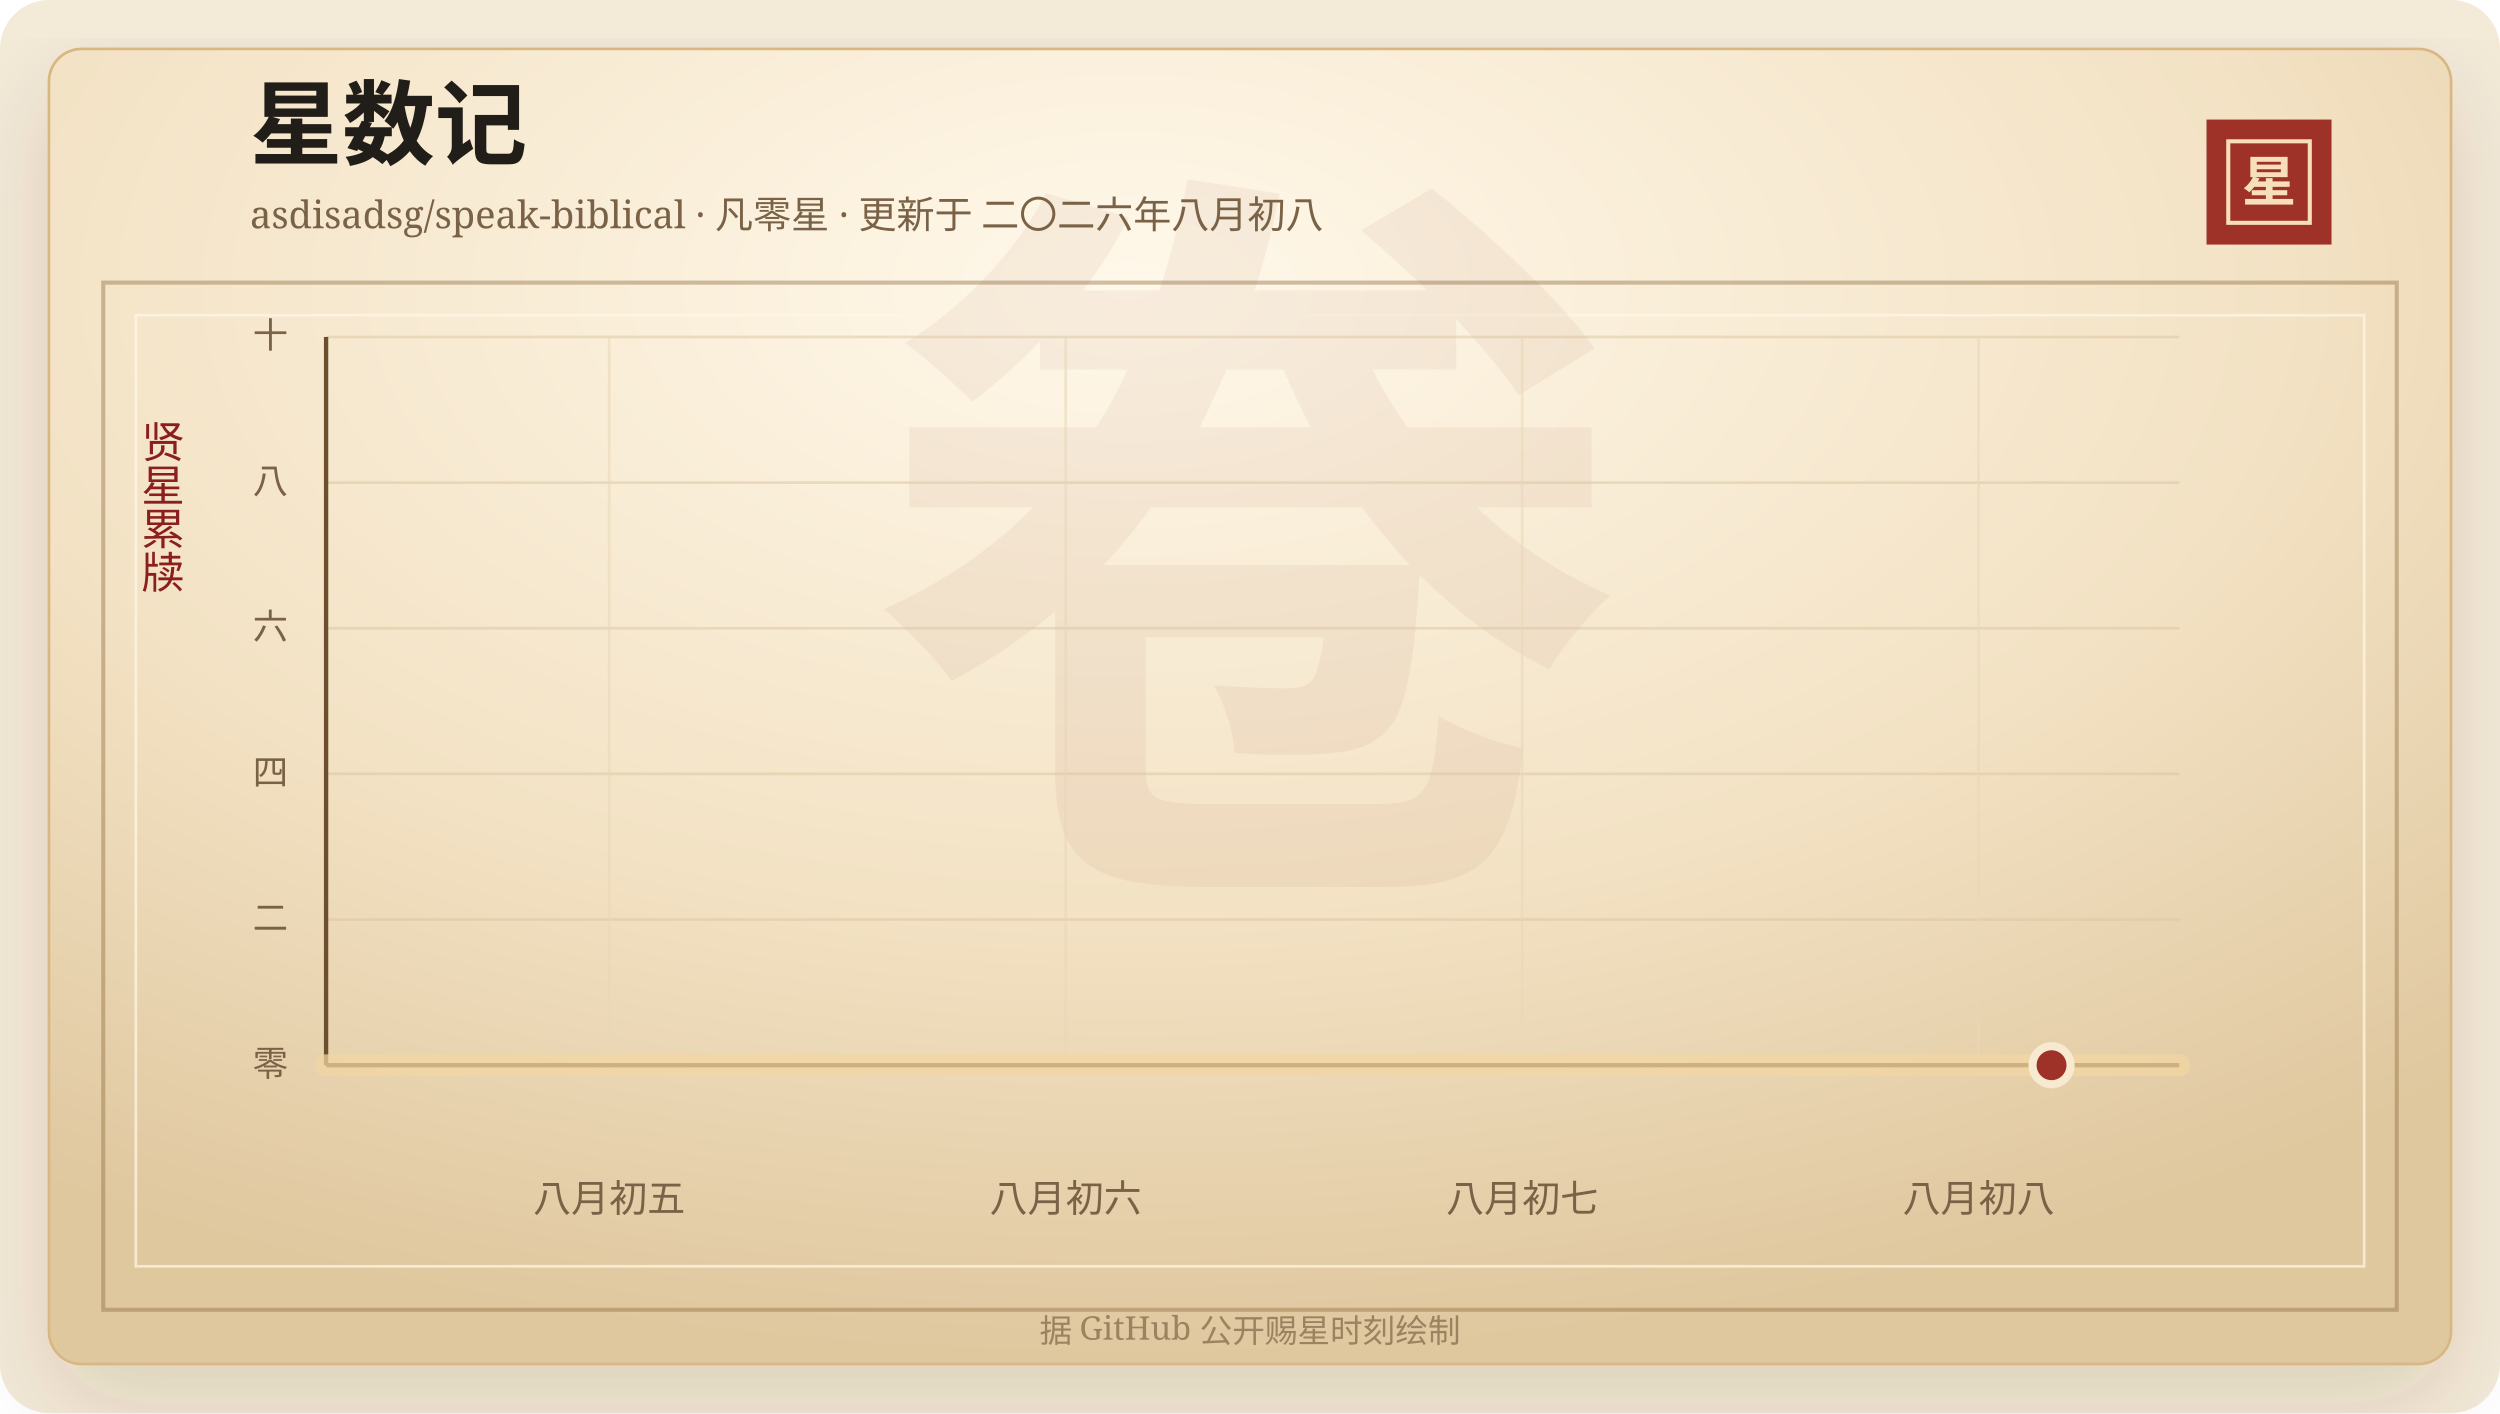
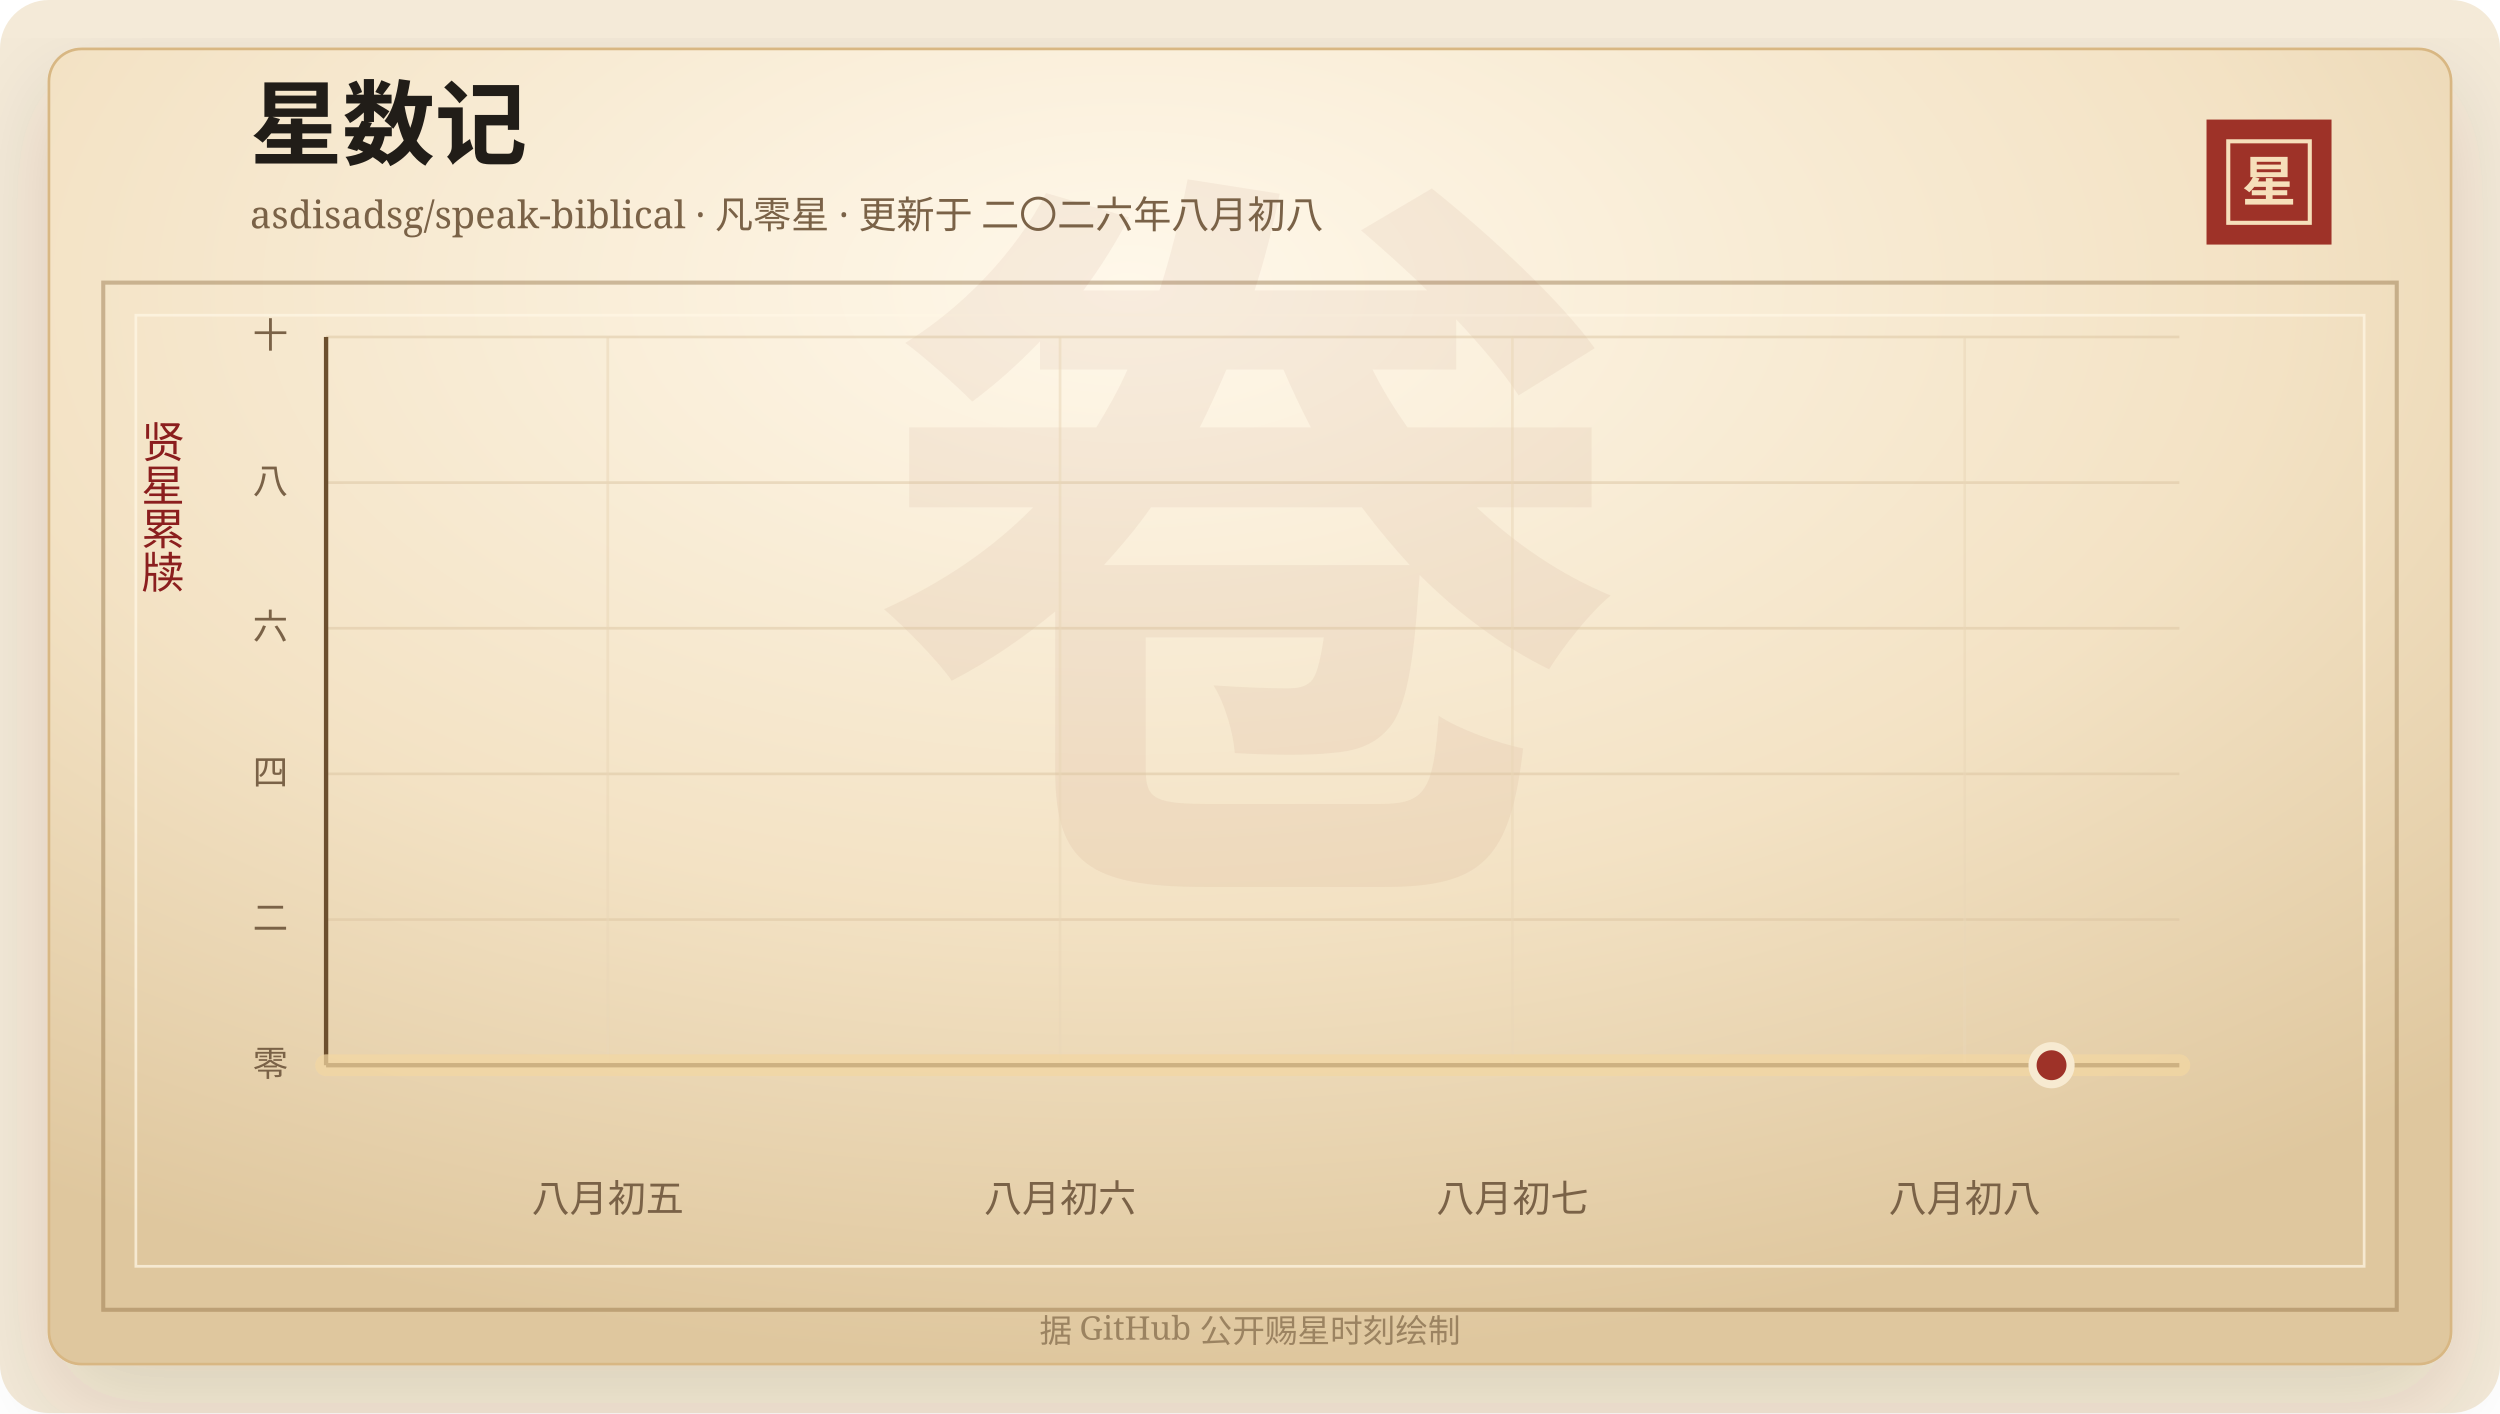
<svg xmlns="http://www.w3.org/2000/svg" width="920" height="520" viewBox="0 0 920 520" role="img" aria-labelledby="title desc">
  <defs>
    <linearGradient id="line" x1="0" x2="1" y1="0" y2="0">
      <stop offset="0%" stop-color="#7d2017" />
      <stop offset="58%" stop-color="#b33426" />
      <stop offset="100%" stop-color="#d65a32" />
    </linearGradient>
    <linearGradient id="area" x1="0" x2="0" y1="0" y2="1">
      <stop offset="0%" stop-color="#b33426" stop-opacity="0.2" />
      <stop offset="100%" stop-color="#b33426" stop-opacity="0" />
    </linearGradient>
    <radialGradient id="paper" cx="45%" cy="18%" r="82%">
      <stop offset="0%" stop-color="#fff8ea" />
      <stop offset="58%" stop-color="#f3e2c4" />
      <stop offset="100%" stop-color="#dfc79e" />
    </radialGradient>
    <filter id="shadow" x="-20%" y="-20%" width="140%" height="140%">
      <feDropShadow dx="0" dy="14" stdDeviation="18" flood-color="#3b2a20" flood-opacity="0.14" />
    </filter>
  </defs>
  <rect width="920" height="520" rx="18" fill="#f4ead8" />
  <rect x="18" y="18" width="884" height="484" rx="12" fill="url(#paper)" stroke="#d8b783" filter="url(#shadow)" />
  <rect x="38" y="104" width="844" height="378" fill="none" stroke="#8c6b3f" stroke-opacity="0.42" stroke-width="1.5" />
  <rect x="50" y="116" width="820" height="350" fill="none" stroke="#fff7e5" stroke-opacity="0.72" />
  <text x="460" y="304" text-anchor="middle" fill="#8c342a" fill-opacity="0.06" font-family="Songti SC, STSong, SimSun, serif" font-size="280" font-weight="700">卷</text>
  <text x="92" y="58" fill="#211d18" font-family="Songti SC, STSong, SimSun, serif" font-size="34" font-weight="700">星数记</text>
  <text x="92" y="84" fill="#7a6247" font-family="Songti SC, STSong, SimSun, serif" font-size="14.0">asdisadsg/speak-biblical · 凡零星 · 更新于 二〇二六年八月初八</text>
  <rect x="812" y="44" width="46" height="46" fill="#9e3228" />
  <rect x="820" y="52" width="30" height="30" fill="none" stroke="#f6dfba" stroke-width="1.5" />
  <text x="835" y="74" text-anchor="middle" fill="#f6dfba" font-family="Songti SC, STSong, SimSun, serif" font-size="20" font-weight="700">星</text>
  <text x="60" y="166" text-anchor="middle" fill="#8b1e1e" font-family="Songti SC, STSong, SimSun, serif" font-size="16" writing-mode="vertical-rl">贤星累牍</text>
  <line x1="120" y1="392.00" x2="802" y2="392.00" stroke="#d9c29e" stroke-opacity="0.48" />
  <text x="106" y="396.00" text-anchor="end" fill="#7a6247" font-family="Songti SC, STSong, SimSun, serif" font-size="13">零</text>
  <line x1="120" y1="338.40" x2="802" y2="338.40" stroke="#d9c29e" stroke-opacity="0.48" />
  <text x="106" y="342.40" text-anchor="end" fill="#7a6247" font-family="Songti SC, STSong, SimSun, serif" font-size="13">二</text>
  <line x1="120" y1="284.80" x2="802" y2="284.80" stroke="#d9c29e" stroke-opacity="0.48" />
  <text x="106" y="288.80" text-anchor="end" fill="#7a6247" font-family="Songti SC, STSong, SimSun, serif" font-size="13">四</text>
  <line x1="120" y1="231.20" x2="802" y2="231.20" stroke="#d9c29e" stroke-opacity="0.48" />
  <text x="106" y="235.20" text-anchor="end" fill="#7a6247" font-family="Songti SC, STSong, SimSun, serif" font-size="13">六</text>
  <line x1="120" y1="177.60" x2="802" y2="177.60" stroke="#d9c29e" stroke-opacity="0.48" />
  <text x="106" y="181.60" text-anchor="end" fill="#7a6247" font-family="Songti SC, STSong, SimSun, serif" font-size="13">八</text>
  <line x1="120" y1="124.00" x2="802" y2="124.00" stroke="#d9c29e" stroke-opacity="0.48" />
  <text x="106" y="128.00" text-anchor="end" fill="#7a6247" font-family="Songti SC, STSong, SimSun, serif" font-size="13">十</text>
-   <line x1="224.17" y1="124" x2="224.17" y2="392" stroke="#ead6b7" stroke-opacity="0.54" />
-   <text x="224.17" y="446" text-anchor="middle" fill="#7a6247" font-family="Songti SC, STSong, SimSun, serif" font-size="14">八月初五</text>
-   <line x1="392.16" y1="124" x2="392.16" y2="392" stroke="#ead6b7" stroke-opacity="0.54" />
-   <text x="392.16" y="446" text-anchor="middle" fill="#7a6247" font-family="Songti SC, STSong, SimSun, serif" font-size="14">八月初六</text>
-   <line x1="560.15" y1="124" x2="560.15" y2="392" stroke="#ead6b7" stroke-opacity="0.54" />
-   <text x="560.15" y="446" text-anchor="middle" fill="#7a6247" font-family="Songti SC, STSong, SimSun, serif" font-size="14">八月初七</text>
-   <line x1="728.14" y1="124" x2="728.14" y2="392" stroke="#ead6b7" stroke-opacity="0.54" />
-   <text x="728.14" y="446" text-anchor="middle" fill="#7a6247" font-family="Songti SC, STSong, SimSun, serif" font-size="14">八月初八</text>
+   <line x1="223.65" y1="124" x2="223.65" y2="392" stroke="#ead6b7" stroke-opacity="0.54" />
+   <text x="223.65" y="446" text-anchor="middle" fill="#7a6247" font-family="Songti SC, STSong, SimSun, serif" font-size="14">八月初五</text>
+   <line x1="390.10" y1="124" x2="390.10" y2="392" stroke="#ead6b7" stroke-opacity="0.54" />
+   <text x="390.10" y="446" text-anchor="middle" fill="#7a6247" font-family="Songti SC, STSong, SimSun, serif" font-size="14">八月初六</text>
+   <line x1="556.56" y1="124" x2="556.56" y2="392" stroke="#ead6b7" stroke-opacity="0.54" />
+   <text x="556.56" y="446" text-anchor="middle" fill="#7a6247" font-family="Songti SC, STSong, SimSun, serif" font-size="14">八月初七</text>
+   <line x1="723.01" y1="124" x2="723.01" y2="392" stroke="#ead6b7" stroke-opacity="0.54" />
+   <text x="723.01" y="446" text-anchor="middle" fill="#7a6247" font-family="Songti SC, STSong, SimSun, serif" font-size="14">八月初八</text>
  <line x1="120" y1="392" x2="802" y2="392" stroke="#6c4f2e" stroke-width="1.6" />
  <line x1="120" y1="124" x2="120" y2="392" stroke="#6c4f2e" stroke-width="1.6" />
  <polygon points="120.00,392.00 120.00,392.00 802.00,392.00 802.00,392.00" fill="url(#area)" />
  <polyline points="120.00,392.00 802.00,392.00" fill="none" stroke="#f3d7a2" stroke-width="8" stroke-linecap="round" stroke-linejoin="round" opacity="0.72" />
  <polyline points="120.00,392.00 802.00,392.00" fill="none" stroke="url(#line)" stroke-width="4.2" stroke-linecap="round" stroke-linejoin="round" />
  <circle cx="754.97" cy="392.00" r="7" fill="#9e3228" stroke="#f7ead1" stroke-width="3" />
  <text x="460" y="494" text-anchor="middle" fill="#9b8361" font-family="Songti SC, STSong, SimSun, serif" font-size="12">据 GitHub 公开赐星时刻绘制</text>
</svg>
